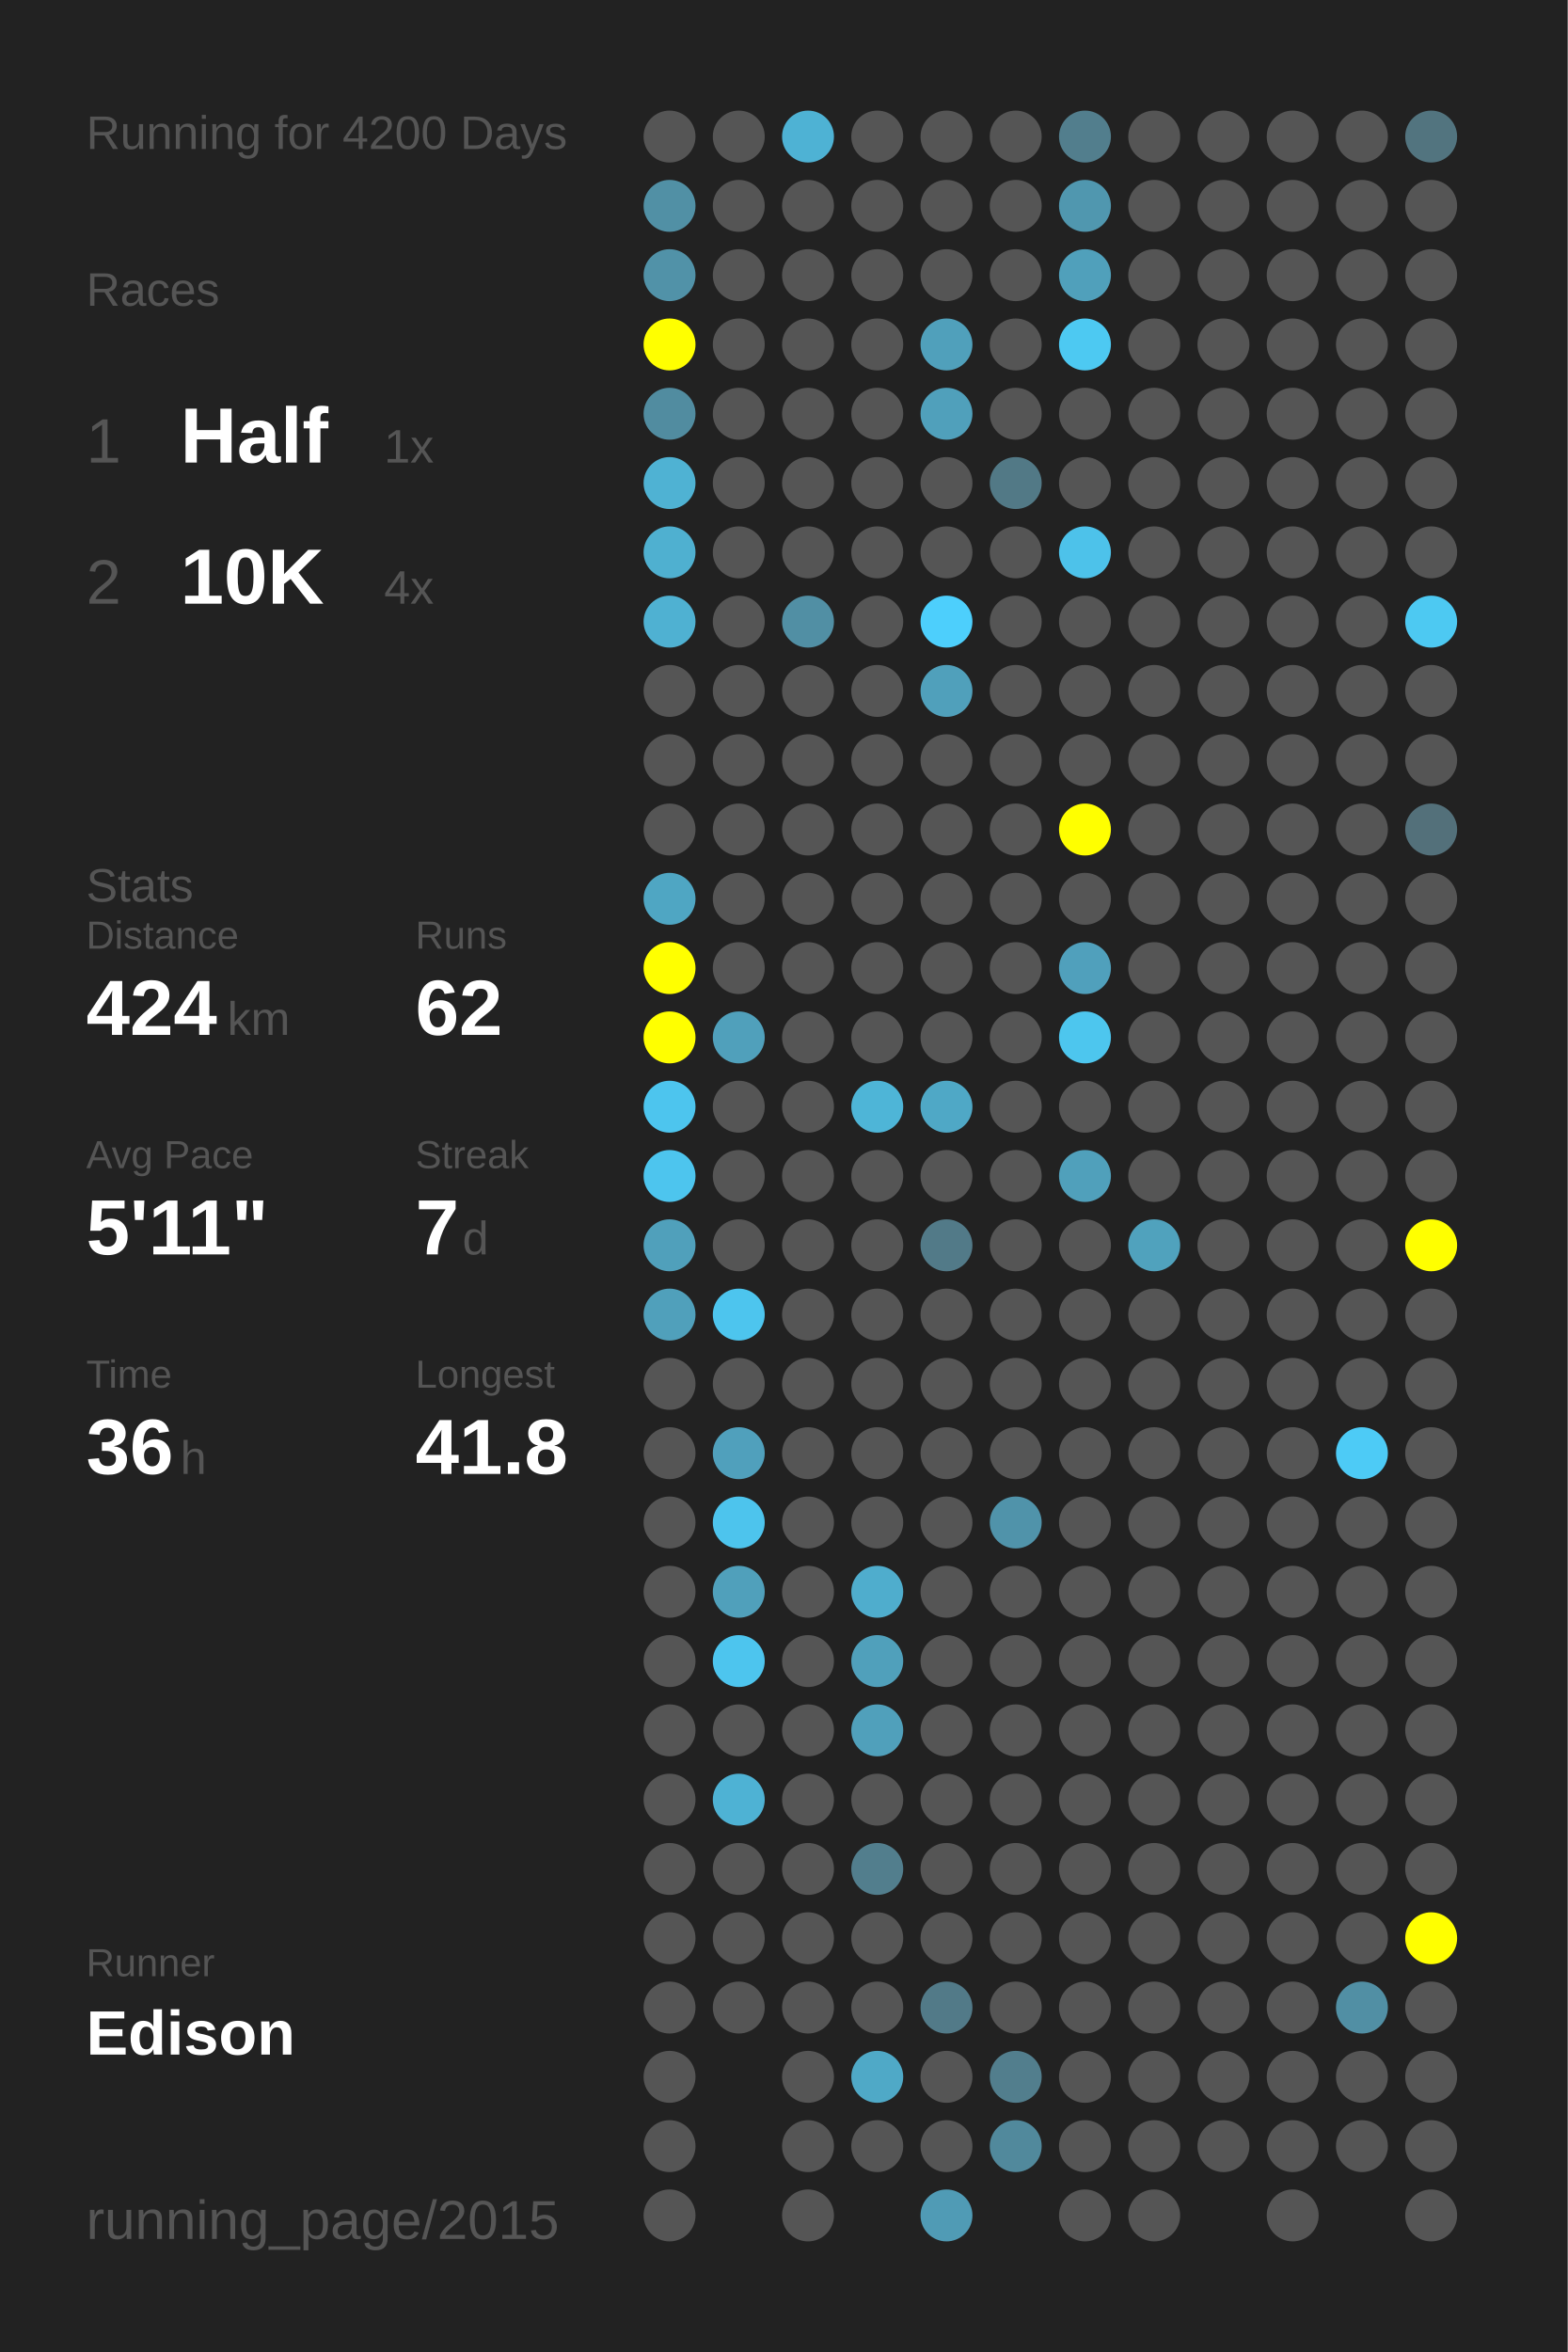
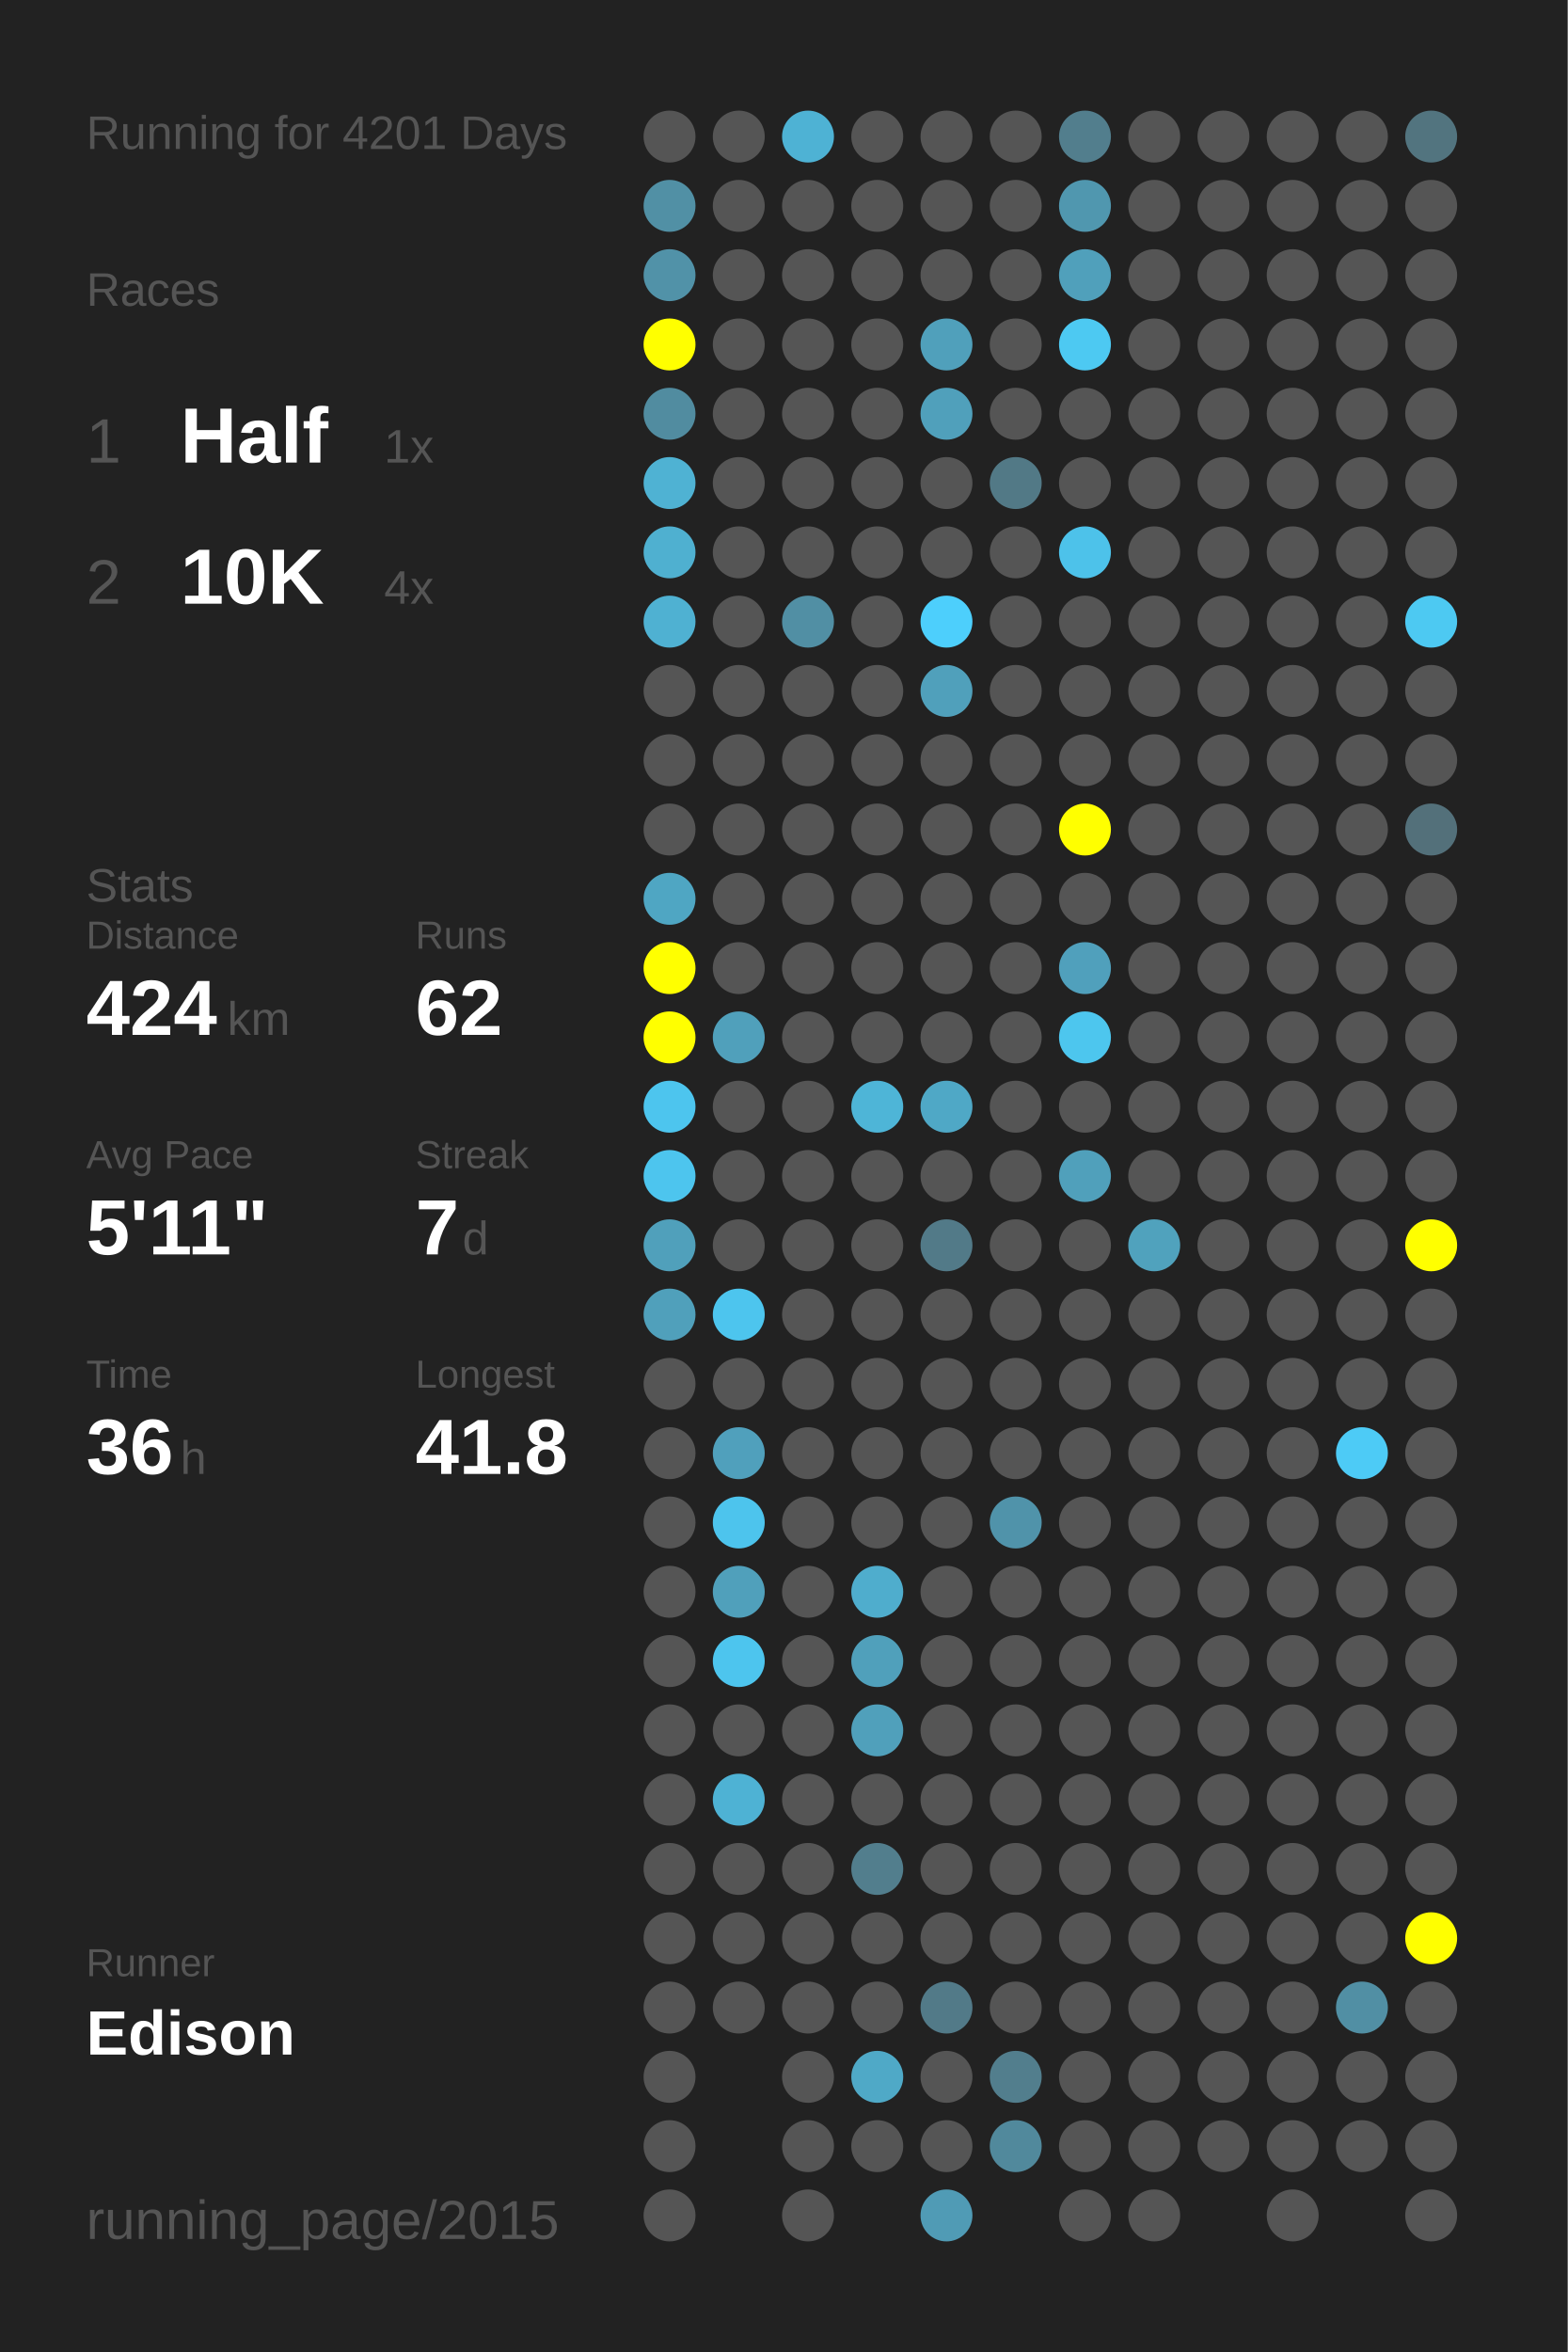
<svg xmlns="http://www.w3.org/2000/svg" baseProfile="full" height="300mm" version="1.1" viewBox="0,0,200,300" width="200mm">
  <defs />
  <rect fill="#222222" height="300" width="200" x="0" y="0" />
-   <text fill="#555555" style="font-size:6px; font-family:Arial;" x="11" y="19">Running for 4200 Days</text>
+   <text fill="#555555" style="font-size:6px; font-family:Arial;" x="11" y="19">Running for 4201 Days</text>
  <text fill="#555555" style="font-size:6px; font-family:Arial;" x="11" y="39">Races</text>
  <text fill="#555555" style="font-size:8px; font-family:Arial;" x="11" y="59">1</text>
  <text fill="#FFFFFF" style="font-size:10px; font-family:Arial; font-weight:bold;" x="23" y="59">Half</text>
  <text fill="#555555" style="font-size:6px; font-family:Arial;" x="49" y="59">1x</text>
  <text fill="#555555" style="font-size:8px; font-family:Arial;" x="11" y="77">2</text>
  <text fill="#FFFFFF" style="font-size:10px; font-family:Arial; font-weight:bold;" x="23" y="77">10K</text>
  <text fill="#555555" style="font-size:6px; font-family:Arial;" x="49" y="77">4x</text>
  <text fill="#555555" style="font-size:6px; font-family:Arial;" x="11" y="115">Stats</text>
  <text fill="#555555" style="font-size:5px; font-family:Arial;" x="11" y="121">Distance</text>
  <text fill="#FFFFFF" style="font-size:10px; font-family:Arial; font-weight:bold;" x="11" y="132">424</text>
  <text fill="#555555" style="font-size:6px; font-family:Arial;" x="29" y="132">km</text>
  <text fill="#555555" style="font-size:5px; font-family:Arial;" x="53" y="121">Runs</text>
  <text fill="#FFFFFF" style="font-size:10px; font-family:Arial; font-weight:bold;" x="53" y="132">62</text>
  <text fill="#555555" style="font-size:5px; font-family:Arial;" x="11" y="149">Avg Pace</text>
  <text fill="#FFFFFF" style="font-size:10px; font-family:Arial; font-weight:bold;" x="11" y="160">5'11"</text>
  <text fill="#555555" style="font-size:5px; font-family:Arial;" x="53" y="149">Streak</text>
  <text fill="#FFFFFF" style="font-size:10px; font-family:Arial; font-weight:bold;" x="53" y="160">7</text>
  <text fill="#555555" style="font-size:6px; font-family:Arial;" x="59" y="160">d</text>
  <text fill="#555555" style="font-size:5px; font-family:Arial;" x="11" y="177">Time</text>
  <text fill="#FFFFFF" style="font-size:10px; font-family:Arial; font-weight:bold;" x="11" y="188">36</text>
  <text fill="#555555" style="font-size:6px; font-family:Arial;" x="23" y="188">h</text>
  <text fill="#555555" style="font-size:5px; font-family:Arial;" x="53" y="177">Longest</text>
  <text fill="#FFFFFF" style="font-size:10px; font-family:Arial; font-weight:bold;" x="53" y="188">41.8</text>
  <text fill="#555555" style="font-size:5px; font-family:Arial;" x="11" y="252.065">Runner</text>
  <text fill="#FFFFFF" style="font-size:8px; font-family:Arial; font-weight:bold;" x="11" y="262.065">Edison</text>
  <text fill="#555555" style="font-size:7px; font-family:Arial;" x="11" y="285.581">running_page/2015</text>
  <circle cx="85.417" cy="17.419" fill="#555555" r="3.312" />
  <circle cx="85.417" cy="26.258" fill="#5190a5" r="3.312" />
  <circle cx="85.417" cy="35.097" fill="#5192a8" r="3.312" />
  <circle cx="85.417" cy="43.935" fill="#FFFF00" r="3.312" />
  <circle cx="85.417" cy="52.774" fill="#518ca0" r="3.312" />
  <circle cx="85.417" cy="61.613" fill="#4fb2d3" r="3.312" />
  <circle cx="85.417" cy="70.452" fill="#4fb0d0" r="3.312" />
  <circle cx="85.417" cy="79.29" fill="#4fb1d2" r="3.312" />
  <circle cx="85.417" cy="88.129" fill="#555555" r="3.312" />
  <circle cx="85.417" cy="96.968" fill="#555555" r="3.312" />
  <circle cx="85.417" cy="105.806" fill="#555555" r="3.312" />
  <circle cx="85.417" cy="114.645" fill="#4fa6c3" r="3.312" />
  <circle cx="85.417" cy="123.484" fill="#FFFF00" r="3.312" />
  <circle cx="85.417" cy="132.323" fill="#FFFF00" r="3.312" />
  <circle cx="85.417" cy="141.161" fill="#4dc5ee" r="3.312" />
  <circle cx="85.417" cy="150" fill="#4dc5ee" r="3.312" />
  <circle cx="85.417" cy="158.839" fill="#50a0bb" r="3.312" />
  <circle cx="85.417" cy="167.677" fill="#50a0bb" r="3.312" />
  <circle cx="85.417" cy="176.516" fill="#555555" r="3.312" />
  <circle cx="85.417" cy="185.355" fill="#555555" r="3.312" />
  <circle cx="85.417" cy="194.194" fill="#555555" r="3.312" />
  <circle cx="85.417" cy="203.032" fill="#555555" r="3.312" />
  <circle cx="85.417" cy="211.871" fill="#555555" r="3.312" />
  <circle cx="85.417" cy="220.71" fill="#555555" r="3.312" />
  <circle cx="85.417" cy="229.548" fill="#555555" r="3.312" />
  <circle cx="85.417" cy="238.387" fill="#555555" r="3.312" />
  <circle cx="85.417" cy="247.226" fill="#555555" r="3.312" />
  <circle cx="85.417" cy="256.065" fill="#555555" r="3.312" />
  <circle cx="85.417" cy="264.903" fill="#555555" r="3.312" />
  <circle cx="85.417" cy="273.742" fill="#555555" r="3.312" />
  <circle cx="85.417" cy="282.581" fill="#555555" r="3.312" />
  <circle cx="94.25" cy="17.419" fill="#555555" r="3.312" />
  <circle cx="94.25" cy="26.258" fill="#555555" r="3.312" />
  <circle cx="94.25" cy="35.097" fill="#555555" r="3.312" />
  <circle cx="94.25" cy="43.935" fill="#555555" r="3.312" />
  <circle cx="94.25" cy="52.774" fill="#555555" r="3.312" />
  <circle cx="94.25" cy="61.613" fill="#555555" r="3.312" />
  <circle cx="94.25" cy="70.452" fill="#555555" r="3.312" />
  <circle cx="94.25" cy="79.29" fill="#555555" r="3.312" />
  <circle cx="94.25" cy="88.129" fill="#555555" r="3.312" />
  <circle cx="94.25" cy="96.968" fill="#555555" r="3.312" />
  <circle cx="94.25" cy="105.806" fill="#555555" r="3.312" />
  <circle cx="94.25" cy="114.645" fill="#555555" r="3.312" />
  <circle cx="94.25" cy="123.484" fill="#555555" r="3.312" />
  <circle cx="94.25" cy="132.323" fill="#50a0bb" r="3.312" />
  <circle cx="94.25" cy="141.161" fill="#555555" r="3.312" />
  <circle cx="94.25" cy="150" fill="#555555" r="3.312" />
  <circle cx="94.25" cy="158.839" fill="#555555" r="3.312" />
  <circle cx="94.25" cy="167.677" fill="#4dc5ee" r="3.312" />
  <circle cx="94.25" cy="176.516" fill="#555555" r="3.312" />
  <circle cx="94.25" cy="185.355" fill="#50a0bc" r="3.312" />
  <circle cx="94.25" cy="194.194" fill="#4dc4ed" r="3.312" />
  <circle cx="94.25" cy="203.032" fill="#50a0bb" r="3.312" />
  <circle cx="94.25" cy="211.871" fill="#4dc5ee" r="3.312" />
  <circle cx="94.25" cy="220.71" fill="#555555" r="3.312" />
  <circle cx="94.25" cy="229.548" fill="#4eb2d4" r="3.312" />
  <circle cx="94.25" cy="238.387" fill="#555555" r="3.312" />
  <circle cx="94.25" cy="247.226" fill="#555555" r="3.312" />
  <circle cx="94.25" cy="256.065" fill="#555555" r="3.312" />
  <circle cx="103.083" cy="17.419" fill="#4eb2d4" r="3.312" />
  <circle cx="103.083" cy="26.258" fill="#555555" r="3.312" />
  <circle cx="103.083" cy="35.097" fill="#555555" r="3.312" />
  <circle cx="103.083" cy="43.935" fill="#555555" r="3.312" />
  <circle cx="103.083" cy="52.774" fill="#555555" r="3.312" />
  <circle cx="103.083" cy="61.613" fill="#555555" r="3.312" />
  <circle cx="103.083" cy="70.452" fill="#555555" r="3.312" />
  <circle cx="103.083" cy="79.29" fill="#518fa4" r="3.312" />
  <circle cx="103.083" cy="88.129" fill="#555555" r="3.312" />
  <circle cx="103.083" cy="96.968" fill="#555555" r="3.312" />
  <circle cx="103.083" cy="105.806" fill="#555555" r="3.312" />
  <circle cx="103.083" cy="114.645" fill="#555555" r="3.312" />
  <circle cx="103.083" cy="123.484" fill="#555555" r="3.312" />
  <circle cx="103.083" cy="132.323" fill="#555555" r="3.312" />
  <circle cx="103.083" cy="141.161" fill="#555555" r="3.312" />
  <circle cx="103.083" cy="150" fill="#555555" r="3.312" />
  <circle cx="103.083" cy="158.839" fill="#555555" r="3.312" />
  <circle cx="103.083" cy="167.677" fill="#555555" r="3.312" />
  <circle cx="103.083" cy="176.516" fill="#555555" r="3.312" />
  <circle cx="103.083" cy="185.355" fill="#555555" r="3.312" />
  <circle cx="103.083" cy="194.194" fill="#555555" r="3.312" />
  <circle cx="103.083" cy="203.032" fill="#555555" r="3.312" />
  <circle cx="103.083" cy="211.871" fill="#555555" r="3.312" />
  <circle cx="103.083" cy="220.71" fill="#555555" r="3.312" />
  <circle cx="103.083" cy="229.548" fill="#555555" r="3.312" />
  <circle cx="103.083" cy="238.387" fill="#555555" r="3.312" />
  <circle cx="103.083" cy="247.226" fill="#555555" r="3.312" />
  <circle cx="103.083" cy="256.065" fill="#555555" r="3.312" />
  <circle cx="103.083" cy="264.903" fill="#555555" r="3.312" />
  <circle cx="103.083" cy="273.742" fill="#555555" r="3.312" />
  <circle cx="103.083" cy="282.581" fill="#555555" r="3.312" />
  <circle cx="111.917" cy="17.419" fill="#555555" r="3.312" />
  <circle cx="111.917" cy="26.258" fill="#555555" r="3.312" />
  <circle cx="111.917" cy="35.097" fill="#555555" r="3.312" />
  <circle cx="111.917" cy="43.935" fill="#555555" r="3.312" />
  <circle cx="111.917" cy="52.774" fill="#555555" r="3.312" />
  <circle cx="111.917" cy="61.613" fill="#555555" r="3.312" />
  <circle cx="111.917" cy="70.452" fill="#555555" r="3.312" />
  <circle cx="111.917" cy="79.29" fill="#555555" r="3.312" />
  <circle cx="111.917" cy="88.129" fill="#555555" r="3.312" />
  <circle cx="111.917" cy="96.968" fill="#555555" r="3.312" />
  <circle cx="111.917" cy="105.806" fill="#555555" r="3.312" />
  <circle cx="111.917" cy="114.645" fill="#555555" r="3.312" />
  <circle cx="111.917" cy="123.484" fill="#555555" r="3.312" />
  <circle cx="111.917" cy="132.323" fill="#555555" r="3.312" />
  <circle cx="111.917" cy="141.161" fill="#4eb5d7" r="3.312" />
  <circle cx="111.917" cy="150" fill="#555555" r="3.312" />
  <circle cx="111.917" cy="158.839" fill="#555555" r="3.312" />
  <circle cx="111.917" cy="167.677" fill="#555555" r="3.312" />
  <circle cx="111.917" cy="176.516" fill="#555555" r="3.312" />
  <circle cx="111.917" cy="185.355" fill="#555555" r="3.312" />
  <circle cx="111.917" cy="194.194" fill="#555555" r="3.312" />
  <circle cx="111.917" cy="203.032" fill="#4fadcd" r="3.312" />
  <circle cx="111.917" cy="211.871" fill="#50a0bb" r="3.312" />
  <circle cx="111.917" cy="220.71" fill="#50a0bb" r="3.312" />
  <circle cx="111.917" cy="229.548" fill="#555555" r="3.312" />
  <circle cx="111.917" cy="238.387" fill="#527e8d" r="3.312" />
  <circle cx="111.917" cy="247.226" fill="#555555" r="3.312" />
  <circle cx="111.917" cy="256.065" fill="#555555" r="3.312" />
  <circle cx="111.917" cy="264.903" fill="#4fa9c7" r="3.312" />
  <circle cx="111.917" cy="273.742" fill="#555555" r="3.312" />
  <circle cx="120.75" cy="17.419" fill="#555555" r="3.312" />
  <circle cx="120.75" cy="26.258" fill="#555555" r="3.312" />
  <circle cx="120.75" cy="35.097" fill="#555555" r="3.312" />
  <circle cx="120.75" cy="43.935" fill="#50a0bb" r="3.312" />
  <circle cx="120.75" cy="52.774" fill="#50a0bb" r="3.312" />
  <circle cx="120.75" cy="61.613" fill="#555555" r="3.312" />
  <circle cx="120.75" cy="70.452" fill="#555555" r="3.312" />
  <circle cx="120.75" cy="79.29" fill="#4dcffc" r="3.312" />
  <circle cx="120.75" cy="88.129" fill="#50a0bb" r="3.312" />
  <circle cx="120.75" cy="96.968" fill="#555555" r="3.312" />
  <circle cx="120.75" cy="105.806" fill="#555555" r="3.312" />
  <circle cx="120.75" cy="114.645" fill="#555555" r="3.312" />
  <circle cx="120.75" cy="123.484" fill="#555555" r="3.312" />
  <circle cx="120.75" cy="132.323" fill="#555555" r="3.312" />
  <circle cx="120.75" cy="141.161" fill="#4fa8c6" r="3.312" />
  <circle cx="120.75" cy="150" fill="#555555" r="3.312" />
  <circle cx="120.75" cy="158.839" fill="#527a88" r="3.312" />
  <circle cx="120.75" cy="167.677" fill="#555555" r="3.312" />
  <circle cx="120.75" cy="176.516" fill="#555555" r="3.312" />
  <circle cx="120.75" cy="185.355" fill="#555555" r="3.312" />
  <circle cx="120.75" cy="194.194" fill="#555555" r="3.312" />
  <circle cx="120.75" cy="203.032" fill="#555555" r="3.312" />
  <circle cx="120.75" cy="211.871" fill="#555555" r="3.312" />
  <circle cx="120.75" cy="220.71" fill="#555555" r="3.312" />
  <circle cx="120.75" cy="229.548" fill="#555555" r="3.312" />
  <circle cx="120.75" cy="238.387" fill="#555555" r="3.312" />
  <circle cx="120.75" cy="247.226" fill="#555555" r="3.312" />
  <circle cx="120.75" cy="256.065" fill="#527a88" r="3.312" />
  <circle cx="120.75" cy="264.903" fill="#555555" r="3.312" />
  <circle cx="120.75" cy="273.742" fill="#555555" r="3.312" />
  <circle cx="120.75" cy="282.581" fill="#509bb5" r="3.312" />
  <circle cx="129.583" cy="17.419" fill="#555555" r="3.312" />
  <circle cx="129.583" cy="26.258" fill="#555555" r="3.312" />
  <circle cx="129.583" cy="35.097" fill="#555555" r="3.312" />
  <circle cx="129.583" cy="43.935" fill="#555555" r="3.312" />
  <circle cx="129.583" cy="52.774" fill="#555555" r="3.312" />
  <circle cx="129.583" cy="61.613" fill="#527986" r="3.312" />
  <circle cx="129.583" cy="70.452" fill="#555555" r="3.312" />
  <circle cx="129.583" cy="79.29" fill="#555555" r="3.312" />
  <circle cx="129.583" cy="88.129" fill="#555555" r="3.312" />
  <circle cx="129.583" cy="96.968" fill="#555555" r="3.312" />
  <circle cx="129.583" cy="105.806" fill="#555555" r="3.312" />
  <circle cx="129.583" cy="114.645" fill="#555555" r="3.312" />
  <circle cx="129.583" cy="123.484" fill="#555555" r="3.312" />
  <circle cx="129.583" cy="132.323" fill="#555555" r="3.312" />
  <circle cx="129.583" cy="141.161" fill="#555555" r="3.312" />
  <circle cx="129.583" cy="150" fill="#555555" r="3.312" />
  <circle cx="129.583" cy="158.839" fill="#555555" r="3.312" />
  <circle cx="129.583" cy="167.677" fill="#555555" r="3.312" />
  <circle cx="129.583" cy="176.516" fill="#555555" r="3.312" />
  <circle cx="129.583" cy="185.355" fill="#555555" r="3.312" />
  <circle cx="129.583" cy="194.194" fill="#5093aa" r="3.312" />
  <circle cx="129.583" cy="203.032" fill="#555555" r="3.312" />
  <circle cx="129.583" cy="211.871" fill="#555555" r="3.312" />
  <circle cx="129.583" cy="220.71" fill="#555555" r="3.312" />
  <circle cx="129.583" cy="229.548" fill="#555555" r="3.312" />
  <circle cx="129.583" cy="238.387" fill="#555555" r="3.312" />
  <circle cx="129.583" cy="247.226" fill="#555555" r="3.312" />
  <circle cx="129.583" cy="256.065" fill="#555555" r="3.312" />
  <circle cx="129.583" cy="264.903" fill="#527e8d" r="3.312" />
  <circle cx="129.583" cy="273.742" fill="#51899c" r="3.312" />
  <circle cx="138.417" cy="17.419" fill="#527e8d" r="3.312" />
  <circle cx="138.417" cy="26.258" fill="#5097af" r="3.312" />
  <circle cx="138.417" cy="35.097" fill="#50a0bb" r="3.312" />
  <circle cx="138.417" cy="43.935" fill="#4dc9f2" r="3.312" />
  <circle cx="138.417" cy="52.774" fill="#555555" r="3.312" />
  <circle cx="138.417" cy="61.613" fill="#555555" r="3.312" />
  <circle cx="138.417" cy="70.452" fill="#4dc2ea" r="3.312" />
  <circle cx="138.417" cy="79.29" fill="#555555" r="3.312" />
  <circle cx="138.417" cy="88.129" fill="#555555" r="3.312" />
  <circle cx="138.417" cy="96.968" fill="#555555" r="3.312" />
  <circle cx="138.417" cy="105.806" fill="#FFFF00" r="3.312" />
  <circle cx="138.417" cy="114.645" fill="#555555" r="3.312" />
  <circle cx="138.417" cy="123.484" fill="#50a0bc" r="3.312" />
  <circle cx="138.417" cy="132.323" fill="#4dc6ee" r="3.312" />
  <circle cx="138.417" cy="141.161" fill="#555555" r="3.312" />
  <circle cx="138.417" cy="150" fill="#50a0bb" r="3.312" />
  <circle cx="138.417" cy="158.839" fill="#555555" r="3.312" />
  <circle cx="138.417" cy="167.677" fill="#555555" r="3.312" />
  <circle cx="138.417" cy="176.516" fill="#555555" r="3.312" />
  <circle cx="138.417" cy="185.355" fill="#555555" r="3.312" />
  <circle cx="138.417" cy="194.194" fill="#555555" r="3.312" />
  <circle cx="138.417" cy="203.032" fill="#555555" r="3.312" />
  <circle cx="138.417" cy="211.871" fill="#555555" r="3.312" />
  <circle cx="138.417" cy="220.71" fill="#555555" r="3.312" />
  <circle cx="138.417" cy="229.548" fill="#555555" r="3.312" />
  <circle cx="138.417" cy="238.387" fill="#555555" r="3.312" />
  <circle cx="138.417" cy="247.226" fill="#555555" r="3.312" />
  <circle cx="138.417" cy="256.065" fill="#555555" r="3.312" />
  <circle cx="138.417" cy="264.903" fill="#555555" r="3.312" />
  <circle cx="138.417" cy="273.742" fill="#555555" r="3.312" />
  <circle cx="138.417" cy="282.581" fill="#555555" r="3.312" />
  <circle cx="147.25" cy="17.419" fill="#555555" r="3.312" />
  <circle cx="147.25" cy="26.258" fill="#555555" r="3.312" />
  <circle cx="147.25" cy="35.097" fill="#555555" r="3.312" />
  <circle cx="147.25" cy="43.935" fill="#555555" r="3.312" />
  <circle cx="147.25" cy="52.774" fill="#555555" r="3.312" />
  <circle cx="147.25" cy="61.613" fill="#555555" r="3.312" />
  <circle cx="147.25" cy="70.452" fill="#555555" r="3.312" />
  <circle cx="147.25" cy="79.29" fill="#555555" r="3.312" />
  <circle cx="147.25" cy="88.129" fill="#555555" r="3.312" />
  <circle cx="147.25" cy="96.968" fill="#555555" r="3.312" />
  <circle cx="147.25" cy="105.806" fill="#555555" r="3.312" />
  <circle cx="147.25" cy="114.645" fill="#555555" r="3.312" />
  <circle cx="147.25" cy="123.484" fill="#555555" r="3.312" />
  <circle cx="147.25" cy="132.323" fill="#555555" r="3.312" />
  <circle cx="147.25" cy="141.161" fill="#555555" r="3.312" />
  <circle cx="147.25" cy="150" fill="#555555" r="3.312" />
  <circle cx="147.25" cy="158.839" fill="#50a2bd" r="3.312" />
  <circle cx="147.25" cy="167.677" fill="#555555" r="3.312" />
  <circle cx="147.25" cy="176.516" fill="#555555" r="3.312" />
  <circle cx="147.25" cy="185.355" fill="#555555" r="3.312" />
  <circle cx="147.25" cy="194.194" fill="#555555" r="3.312" />
  <circle cx="147.25" cy="203.032" fill="#555555" r="3.312" />
  <circle cx="147.25" cy="211.871" fill="#555555" r="3.312" />
  <circle cx="147.25" cy="220.71" fill="#555555" r="3.312" />
  <circle cx="147.25" cy="229.548" fill="#555555" r="3.312" />
  <circle cx="147.25" cy="238.387" fill="#555555" r="3.312" />
  <circle cx="147.25" cy="247.226" fill="#555555" r="3.312" />
  <circle cx="147.25" cy="256.065" fill="#555555" r="3.312" />
  <circle cx="147.25" cy="264.903" fill="#555555" r="3.312" />
  <circle cx="147.25" cy="273.742" fill="#555555" r="3.312" />
  <circle cx="147.25" cy="282.581" fill="#555555" r="3.312" />
  <circle cx="156.083" cy="17.419" fill="#555555" r="3.312" />
  <circle cx="156.083" cy="26.258" fill="#555555" r="3.312" />
  <circle cx="156.083" cy="35.097" fill="#555555" r="3.312" />
  <circle cx="156.083" cy="43.935" fill="#555555" r="3.312" />
  <circle cx="156.083" cy="52.774" fill="#555555" r="3.312" />
  <circle cx="156.083" cy="61.613" fill="#555555" r="3.312" />
  <circle cx="156.083" cy="70.452" fill="#555555" r="3.312" />
  <circle cx="156.083" cy="79.29" fill="#555555" r="3.312" />
  <circle cx="156.083" cy="88.129" fill="#555555" r="3.312" />
  <circle cx="156.083" cy="96.968" fill="#555555" r="3.312" />
  <circle cx="156.083" cy="105.806" fill="#555555" r="3.312" />
  <circle cx="156.083" cy="114.645" fill="#555555" r="3.312" />
  <circle cx="156.083" cy="123.484" fill="#555555" r="3.312" />
  <circle cx="156.083" cy="132.323" fill="#555555" r="3.312" />
  <circle cx="156.083" cy="141.161" fill="#555555" r="3.312" />
  <circle cx="156.083" cy="150" fill="#555555" r="3.312" />
  <circle cx="156.083" cy="158.839" fill="#555555" r="3.312" />
  <circle cx="156.083" cy="167.677" fill="#555555" r="3.312" />
  <circle cx="156.083" cy="176.516" fill="#555555" r="3.312" />
  <circle cx="156.083" cy="185.355" fill="#555555" r="3.312" />
  <circle cx="156.083" cy="194.194" fill="#555555" r="3.312" />
  <circle cx="156.083" cy="203.032" fill="#555555" r="3.312" />
  <circle cx="156.083" cy="211.871" fill="#555555" r="3.312" />
  <circle cx="156.083" cy="220.71" fill="#555555" r="3.312" />
  <circle cx="156.083" cy="229.548" fill="#555555" r="3.312" />
  <circle cx="156.083" cy="238.387" fill="#555555" r="3.312" />
  <circle cx="156.083" cy="247.226" fill="#555555" r="3.312" />
  <circle cx="156.083" cy="256.065" fill="#555555" r="3.312" />
  <circle cx="156.083" cy="264.903" fill="#555555" r="3.312" />
  <circle cx="156.083" cy="273.742" fill="#555555" r="3.312" />
  <circle cx="164.917" cy="17.419" fill="#555555" r="3.312" />
  <circle cx="164.917" cy="26.258" fill="#555555" r="3.312" />
  <circle cx="164.917" cy="35.097" fill="#555555" r="3.312" />
  <circle cx="164.917" cy="43.935" fill="#555555" r="3.312" />
  <circle cx="164.917" cy="52.774" fill="#555555" r="3.312" />
  <circle cx="164.917" cy="61.613" fill="#555555" r="3.312" />
  <circle cx="164.917" cy="70.452" fill="#555555" r="3.312" />
  <circle cx="164.917" cy="79.29" fill="#555555" r="3.312" />
  <circle cx="164.917" cy="88.129" fill="#555555" r="3.312" />
  <circle cx="164.917" cy="96.968" fill="#555555" r="3.312" />
  <circle cx="164.917" cy="105.806" fill="#555555" r="3.312" />
  <circle cx="164.917" cy="114.645" fill="#555555" r="3.312" />
  <circle cx="164.917" cy="123.484" fill="#555555" r="3.312" />
  <circle cx="164.917" cy="132.323" fill="#555555" r="3.312" />
  <circle cx="164.917" cy="141.161" fill="#555555" r="3.312" />
  <circle cx="164.917" cy="150" fill="#555555" r="3.312" />
  <circle cx="164.917" cy="158.839" fill="#555555" r="3.312" />
  <circle cx="164.917" cy="167.677" fill="#555555" r="3.312" />
  <circle cx="164.917" cy="176.516" fill="#555555" r="3.312" />
  <circle cx="164.917" cy="185.355" fill="#555555" r="3.312" />
  <circle cx="164.917" cy="194.194" fill="#555555" r="3.312" />
  <circle cx="164.917" cy="203.032" fill="#555555" r="3.312" />
  <circle cx="164.917" cy="211.871" fill="#555555" r="3.312" />
  <circle cx="164.917" cy="220.71" fill="#555555" r="3.312" />
  <circle cx="164.917" cy="229.548" fill="#555555" r="3.312" />
  <circle cx="164.917" cy="238.387" fill="#555555" r="3.312" />
  <circle cx="164.917" cy="247.226" fill="#555555" r="3.312" />
  <circle cx="164.917" cy="256.065" fill="#555555" r="3.312" />
  <circle cx="164.917" cy="264.903" fill="#555555" r="3.312" />
  <circle cx="164.917" cy="273.742" fill="#555555" r="3.312" />
  <circle cx="164.917" cy="282.581" fill="#555555" r="3.312" />
  <circle cx="173.75" cy="17.419" fill="#555555" r="3.312" />
  <circle cx="173.75" cy="26.258" fill="#555555" r="3.312" />
  <circle cx="173.75" cy="35.097" fill="#555555" r="3.312" />
  <circle cx="173.75" cy="43.935" fill="#555555" r="3.312" />
  <circle cx="173.75" cy="52.774" fill="#555555" r="3.312" />
  <circle cx="173.75" cy="61.613" fill="#555555" r="3.312" />
  <circle cx="173.75" cy="70.452" fill="#555555" r="3.312" />
  <circle cx="173.75" cy="79.29" fill="#555555" r="3.312" />
  <circle cx="173.75" cy="88.129" fill="#555555" r="3.312" />
  <circle cx="173.75" cy="96.968" fill="#555555" r="3.312" />
  <circle cx="173.75" cy="105.806" fill="#555555" r="3.312" />
  <circle cx="173.75" cy="114.645" fill="#555555" r="3.312" />
  <circle cx="173.75" cy="123.484" fill="#555555" r="3.312" />
  <circle cx="173.75" cy="132.323" fill="#555555" r="3.312" />
  <circle cx="173.75" cy="141.161" fill="#555555" r="3.312" />
  <circle cx="173.75" cy="150" fill="#555555" r="3.312" />
  <circle cx="173.75" cy="158.839" fill="#555555" r="3.312" />
  <circle cx="173.75" cy="167.677" fill="#555555" r="3.312" />
  <circle cx="173.75" cy="176.516" fill="#555555" r="3.312" />
  <circle cx="173.75" cy="185.355" fill="#4dcbf6" r="3.312" />
  <circle cx="173.75" cy="194.194" fill="#555555" r="3.312" />
  <circle cx="173.75" cy="203.032" fill="#555555" r="3.312" />
  <circle cx="173.75" cy="211.871" fill="#555555" r="3.312" />
  <circle cx="173.75" cy="220.71" fill="#555555" r="3.312" />
  <circle cx="173.75" cy="229.548" fill="#555555" r="3.312" />
  <circle cx="173.75" cy="238.387" fill="#555555" r="3.312" />
  <circle cx="173.75" cy="247.226" fill="#555555" r="3.312" />
  <circle cx="173.75" cy="256.065" fill="#518fa4" r="3.312" />
  <circle cx="173.75" cy="264.903" fill="#555555" r="3.312" />
  <circle cx="173.75" cy="273.742" fill="#555555" r="3.312" />
  <circle cx="182.583" cy="17.419" fill="#52747f" r="3.312" />
  <circle cx="182.583" cy="26.258" fill="#555555" r="3.312" />
  <circle cx="182.583" cy="35.097" fill="#555555" r="3.312" />
  <circle cx="182.583" cy="43.935" fill="#555555" r="3.312" />
  <circle cx="182.583" cy="52.774" fill="#555555" r="3.312" />
  <circle cx="182.583" cy="61.613" fill="#555555" r="3.312" />
  <circle cx="182.583" cy="70.452" fill="#555555" r="3.312" />
  <circle cx="182.583" cy="79.29" fill="#4dc9f2" r="3.312" />
  <circle cx="182.583" cy="88.129" fill="#555555" r="3.312" />
  <circle cx="182.583" cy="96.968" fill="#555555" r="3.312" />
  <circle cx="182.583" cy="105.806" fill="#53707a" r="3.312" />
  <circle cx="182.583" cy="114.645" fill="#555555" r="3.312" />
  <circle cx="182.583" cy="123.484" fill="#555555" r="3.312" />
  <circle cx="182.583" cy="132.323" fill="#555555" r="3.312" />
  <circle cx="182.583" cy="141.161" fill="#555555" r="3.312" />
  <circle cx="182.583" cy="150" fill="#555555" r="3.312" />
  <circle cx="182.583" cy="158.839" fill="#FFFF00" r="3.312" />
  <circle cx="182.583" cy="167.677" fill="#555555" r="3.312" />
  <circle cx="182.583" cy="176.516" fill="#555555" r="3.312" />
  <circle cx="182.583" cy="185.355" fill="#555555" r="3.312" />
  <circle cx="182.583" cy="194.194" fill="#555555" r="3.312" />
  <circle cx="182.583" cy="203.032" fill="#555555" r="3.312" />
  <circle cx="182.583" cy="211.871" fill="#555555" r="3.312" />
  <circle cx="182.583" cy="220.71" fill="#555555" r="3.312" />
  <circle cx="182.583" cy="229.548" fill="#555555" r="3.312" />
  <circle cx="182.583" cy="238.387" fill="#555555" r="3.312" />
  <circle cx="182.583" cy="247.226" fill="#FFFF00" r="3.312" />
  <circle cx="182.583" cy="256.065" fill="#555555" r="3.312" />
  <circle cx="182.583" cy="264.903" fill="#555555" r="3.312" />
  <circle cx="182.583" cy="273.742" fill="#555555" r="3.312" />
  <circle cx="182.583" cy="282.581" fill="#555555" r="3.312" />
</svg>
